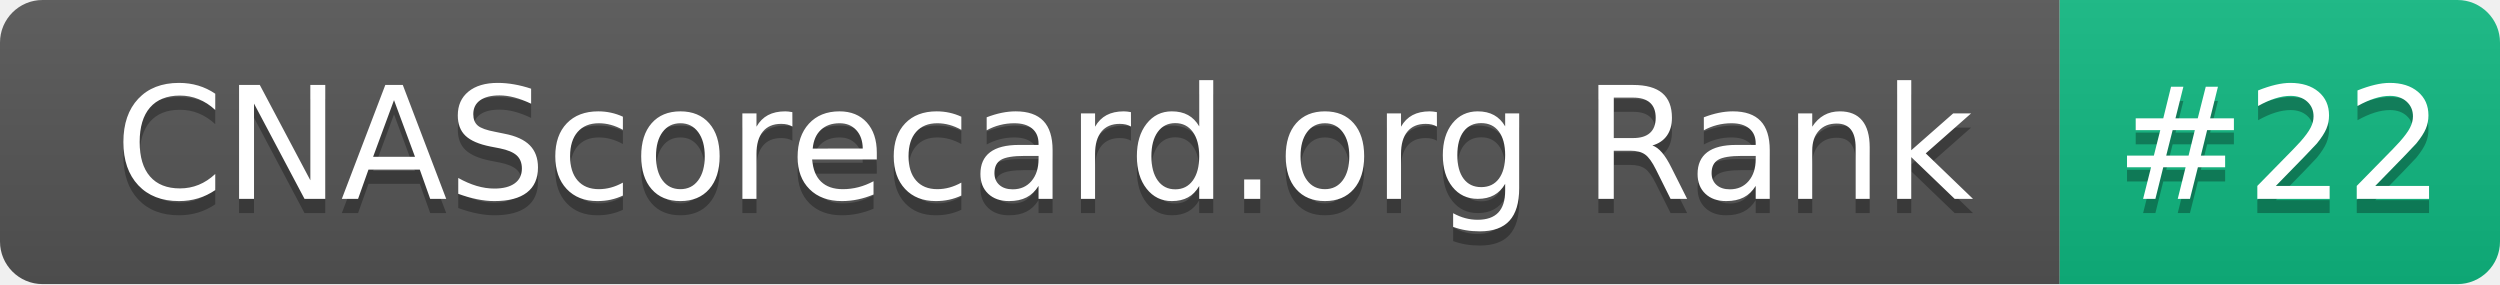
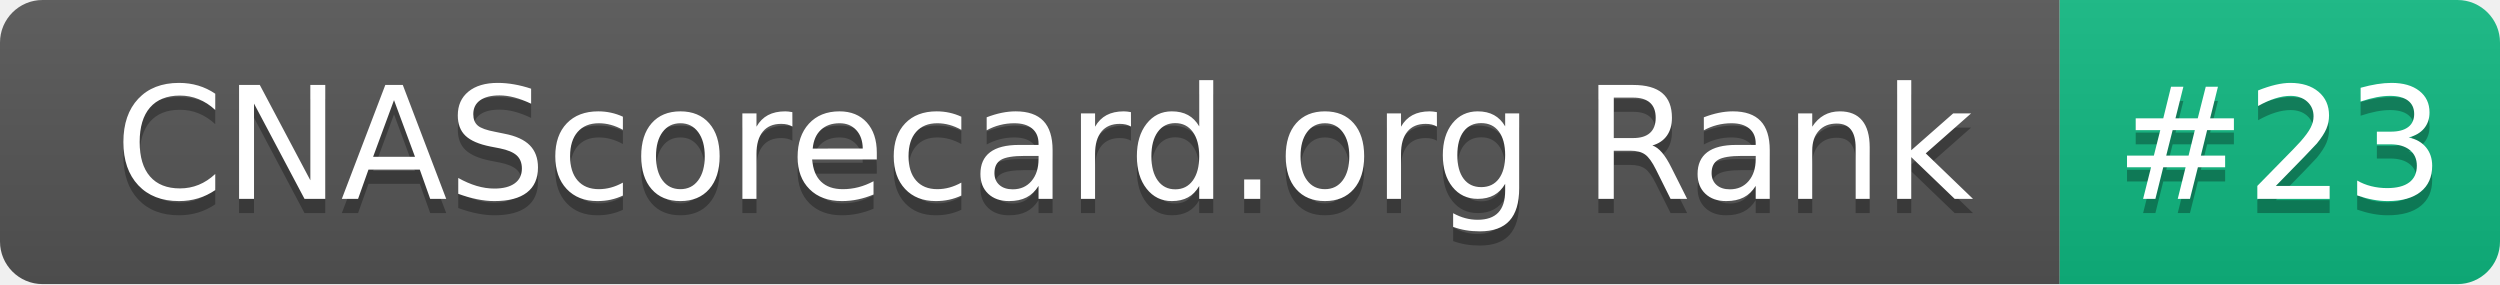
- <svg xmlns="http://www.w3.org/2000/svg" width="176" height="20" role="img" aria-label="CNAScorecard.org Rank: #22">
+ <svg xmlns="http://www.w3.org/2000/svg" width="176" height="20" role="img" aria-label="CNAScorecard.org Rank: #23">
  <linearGradient id="s" x2="0" y2="100%">
    <stop offset="0" stop-color="#bbb" stop-opacity=".1" />
    <stop offset="1" stop-opacity=".1" />
  </linearGradient>
  <clipPath id="r">
    <rect width="176" height="20" rx="3" fill="#fff" />
  </clipPath>
  <g clip-path="url(#r)">
    <rect width="145" height="20" fill="#555" />
    <rect x="145" width="31" height="20" fill="#10B981" />
    <rect width="176" height="20" fill="url(#s)" />
  </g>
  <g fill="#fff" text-anchor="middle" font-family="Verdana,Geneva,DejaVu Sans,sans-serif" text-rendering="geometricPrecision" font-size="110">
    <text aria-hidden="true" x="735" y="150" fill="#010101" fill-opacity=".3" transform="scale(.1)" textLength="1350">CNAScorecard.org Rank</text>
    <text x="735" y="140" transform="scale(.1)" fill="#fff" textLength="1350">CNAScorecard.org Rank</text>
-     <text aria-hidden="true" x="1605" y="150" fill="#010101" fill-opacity=".3" transform="scale(.1)" textLength="210">#22</text>
-     <text x="1605" y="140" transform="scale(.1)" fill="#fff" textLength="210">#22</text>
+     <text aria-hidden="true" x="1605" y="150" fill="#010101" fill-opacity=".3" transform="scale(.1)" textLength="210">#23</text>
+     <text x="1605" y="140" transform="scale(.1)" fill="#fff" textLength="210">#23</text>
  </g>
</svg>
